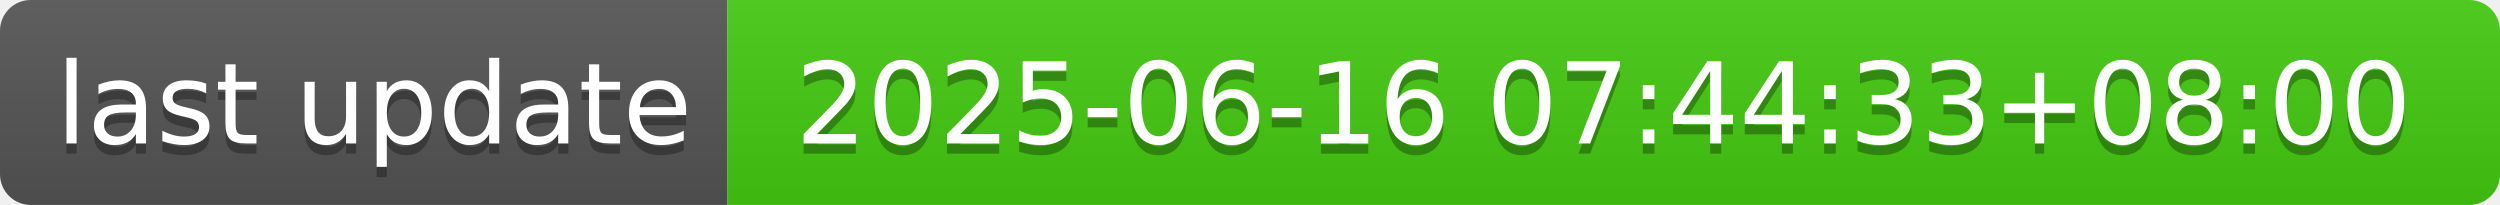
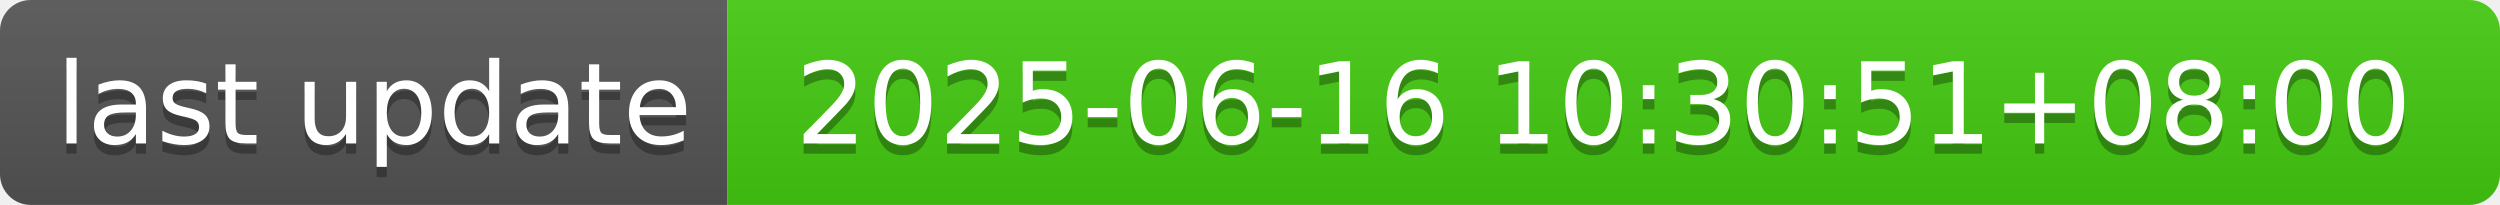
- <svg xmlns="http://www.w3.org/2000/svg" width="244" height="20" role="img" aria-label="last update: 2025-06-16 07:44:33+08:00">
+ <svg xmlns="http://www.w3.org/2000/svg" width="244" height="20" role="img" aria-label="last update: 2025-06-16 10:30:51+08:00">
  <linearGradient id="s" x2="0" y2="100%">
    <stop offset="0" stop-color="#bbb" stop-opacity=".1" />
    <stop offset="1" stop-opacity=".1" />
  </linearGradient>
  <clipPath id="r">
    <rect width="244" height="20" rx="3" fill="#fff" />
  </clipPath>
  <g clip-path="url(#r)">
    <rect width="71" height="20" fill="#555" />
    <rect x="71" width="173" height="20" fill="#4c1" />
    <rect width="244" height="20" fill="url(#s)" />
  </g>
  <g fill="#fff" text-anchor="middle" font-family="Verdana,Geneva,DejaVu Sans,sans-serif" text-rendering="geometricPrecision" font-size="110">
    <text aria-hidden="true" x="365" y="150" fill="#010101" fill-opacity=".3" transform="scale(.1)" textLength="610">last update</text>
    <text x="365" y="140" transform="scale(.1)" fill="#fff" textLength="610">last update</text>
-     <text aria-hidden="true" x="1565" y="150" fill="#010101" fill-opacity=".3" transform="scale(.1)" textLength="1630">2025-06-16 07:44:33+08:00</text>
-     <text x="1565" y="140" transform="scale(.1)" fill="#fff" textLength="1630">2025-06-16 07:44:33+08:00</text>
+     <text aria-hidden="true" x="1565" y="150" fill="#010101" fill-opacity=".3" transform="scale(.1)" textLength="1630">2025-06-16 10:30:51+08:00</text>
+     <text x="1565" y="140" transform="scale(.1)" fill="#fff" textLength="1630">2025-06-16 10:30:51+08:00</text>
  </g>
</svg>
